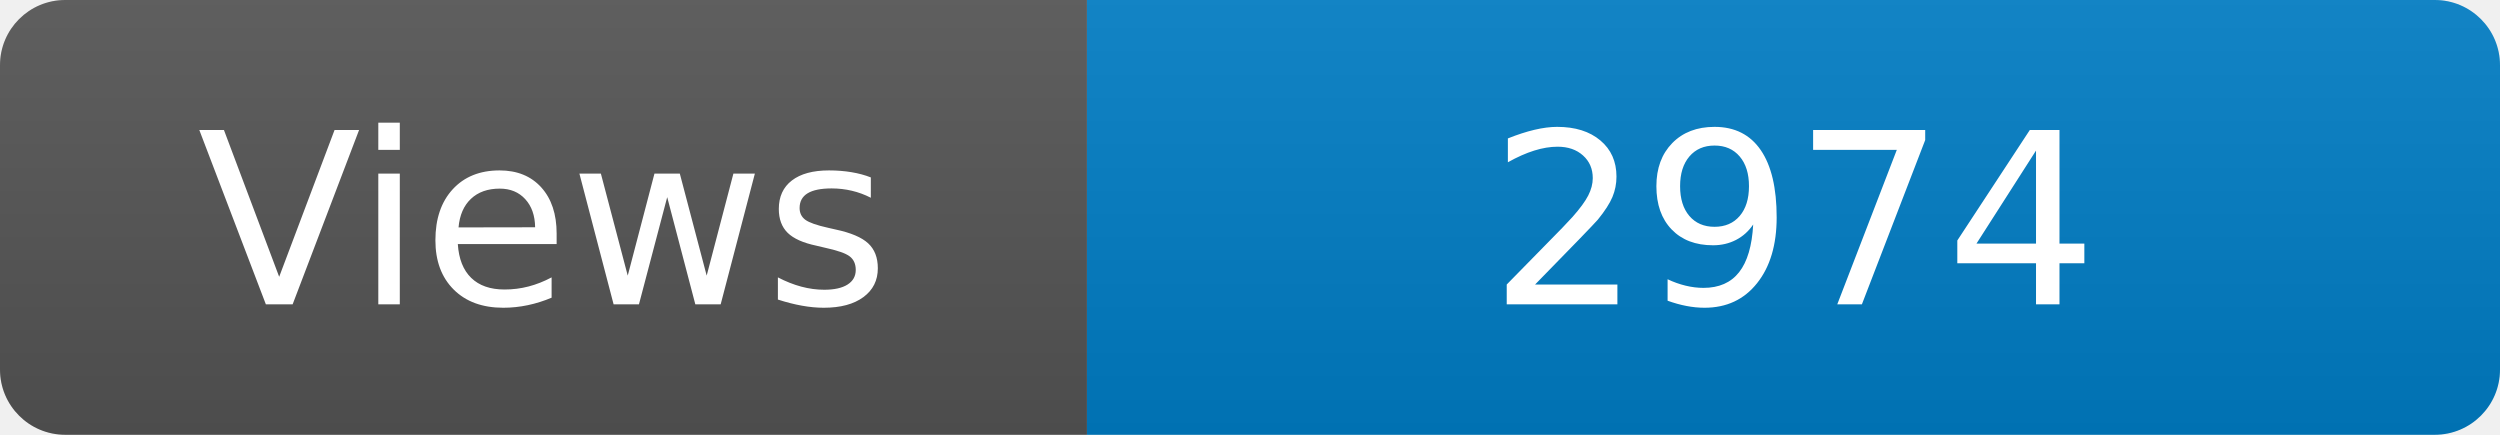
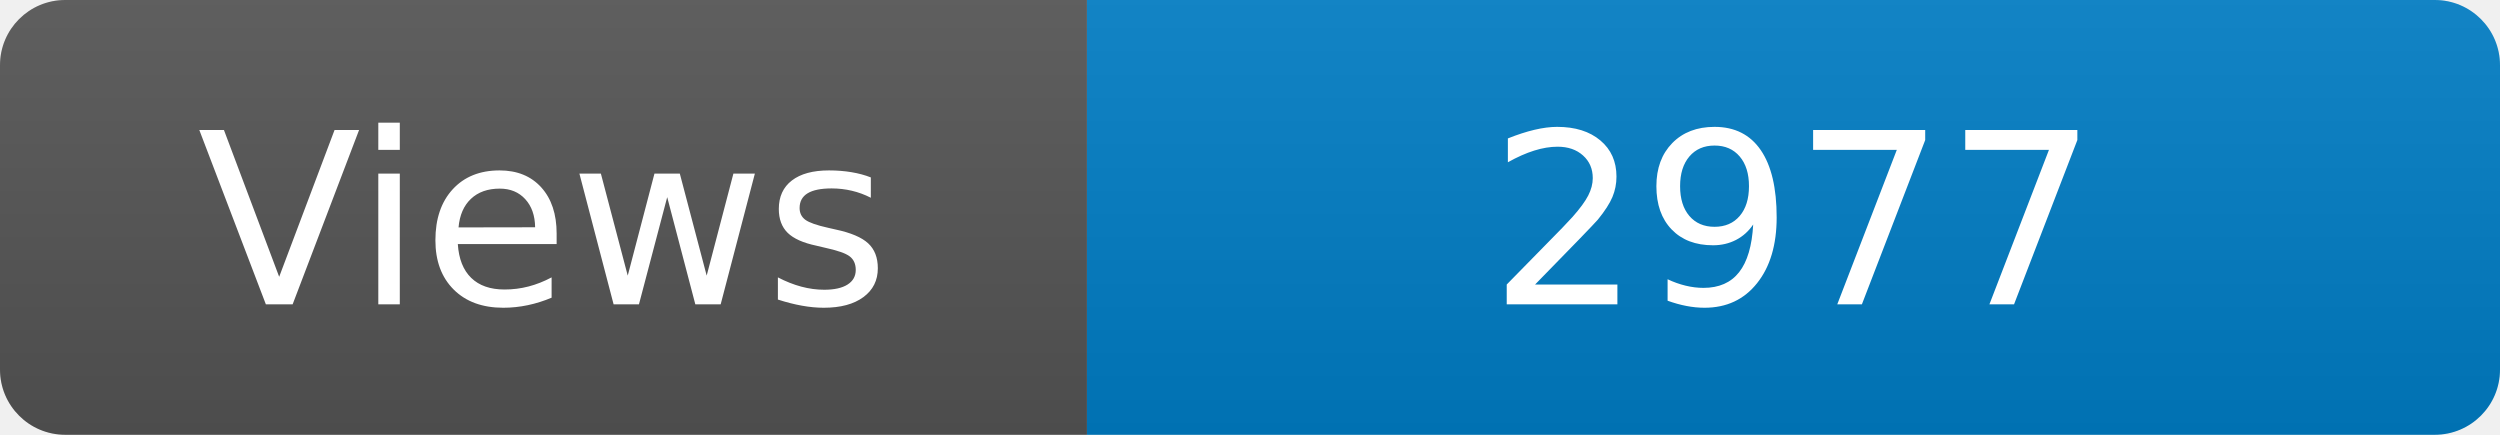
<svg xmlns="http://www.w3.org/2000/svg" width="115" height="20" role="img" aria-label="Maintained?: yes">
  <linearGradient id="s" x2="0" y2="100%">
    <stop offset="0" stop-color="#bbb" stop-opacity=".1" />
    <stop offset="1" stop-opacity=".1" />
  </linearGradient>
  <clipPath id="r">
    <rect width="115" height="20" rx="3" fill="#fff" />
  </clipPath>
  <g clip-path="url(#r)">
    <rect width="50" height="20" fill="#555" />
    <rect x="50" width="160" height="20" fill="#007ec6" />
    <rect width="115" height="20" fill="url(#s)" />
  </g>
  <g fill="#fff" text-anchor="middle" font-family="Verdana,Geneva,DejaVu Sans,sans-serif" font-size="110">
    <text x="250" y="140" transform="scale(.1)" fill="#fff">Views</text>
-     <text x="825" y="140" transform="scale(.1)" fill="#fff">2974</text>
+     <text x="825" y="140" transform="scale(.1)" fill="#fff">2977</text>
  </g>
</svg>
